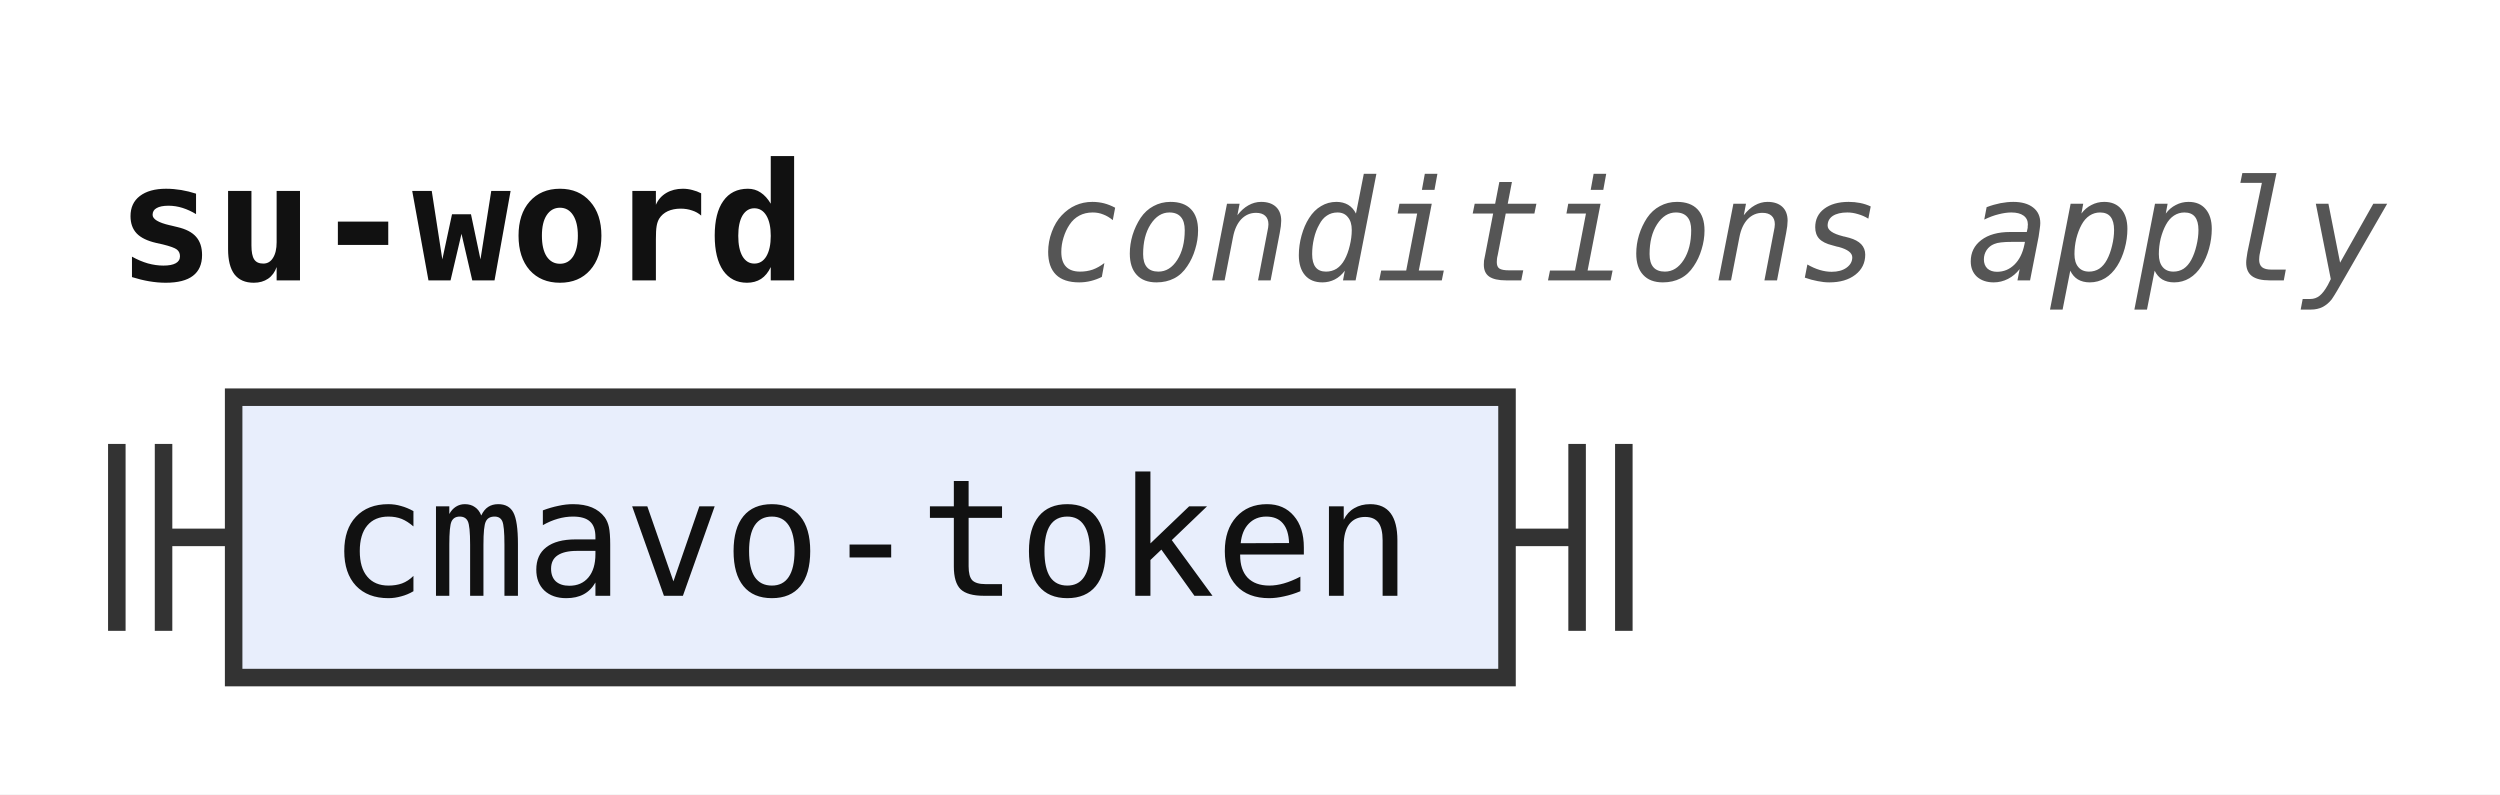
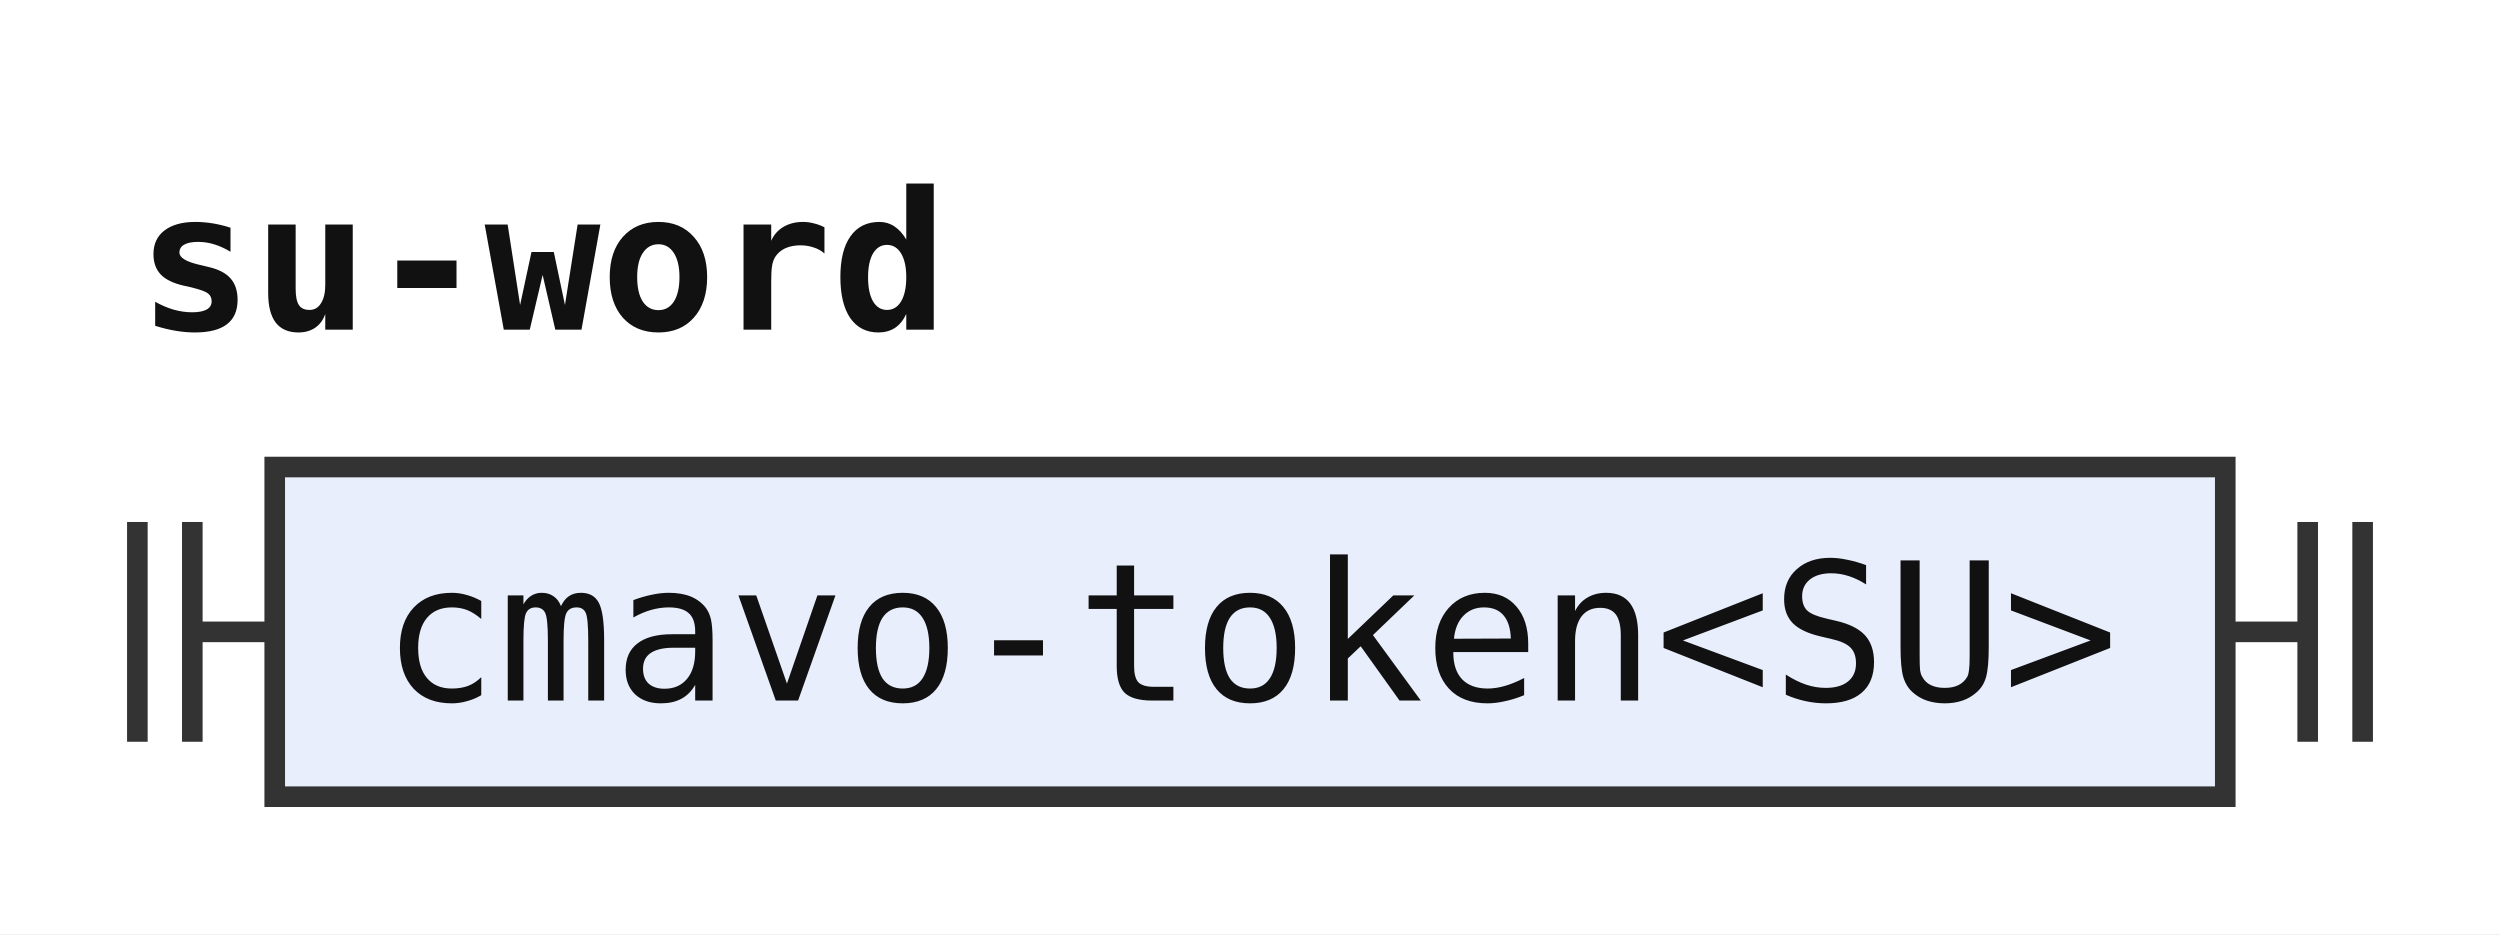
- <svg xmlns="http://www.w3.org/2000/svg" width="214" height="68" viewBox="0 0 214 68" role="img" aria-label="Railroad diagram of the rule su-word">
+ <svg xmlns="http://www.w3.org/2000/svg" width="182" height="68" viewBox="0 0 182 68" role="img" aria-label="Railroad diagram of the rule su-word">
  <style>path{fill:none;stroke:#333;stroke-width:1.5}.rule rect{fill:#e8eefc;stroke:#333;stroke-width:1.5}.terminal rect{fill:#fdf6d8;stroke:#333;stroke-width:1.5}text{font-family:ui-monospace,SFMono-Regular,Menlo,Consolas,"DejaVu Sans Mono","Liberation Mono",monospace;font-size:14px;fill:#111;text-anchor:middle}text.label{font-size:12px;font-style:italic;fill:#555;text-anchor:start}text.title{font-weight:bold;text-anchor:start}</style>
  <rect width="100%" height="100%" fill="#fff" />
  <text class="title" x="10" y="24" textLength="58.8" lengthAdjust="spacingAndGlyphs">su-word</text>
-   <text class="label" x="88.8" y="24" textLength="115.2" lengthAdjust="spacingAndGlyphs">conditions apply</text>
  <path d="M10 38v16m4 -16v16M14 46h6" />
  <g class="rule">
-     <rect x="20" y="34" width="109" height="24" rx="0" />
-     <text x="74.5" y="51" textLength="92.4" lengthAdjust="spacingAndGlyphs">cmavo-token</text>
+     <rect x="20" y="34" width="142" height="24" rx="0" />
+     <text x="91" y="51" textLength="126" lengthAdjust="spacingAndGlyphs">cmavo-token&lt;SU&gt;</text>
  </g>
-   <path d="M129 46h6m0 -8v16m4 -16v16" />
+   <path d="M162 46h6m0 -8v16m4 -16v16" />
</svg>
